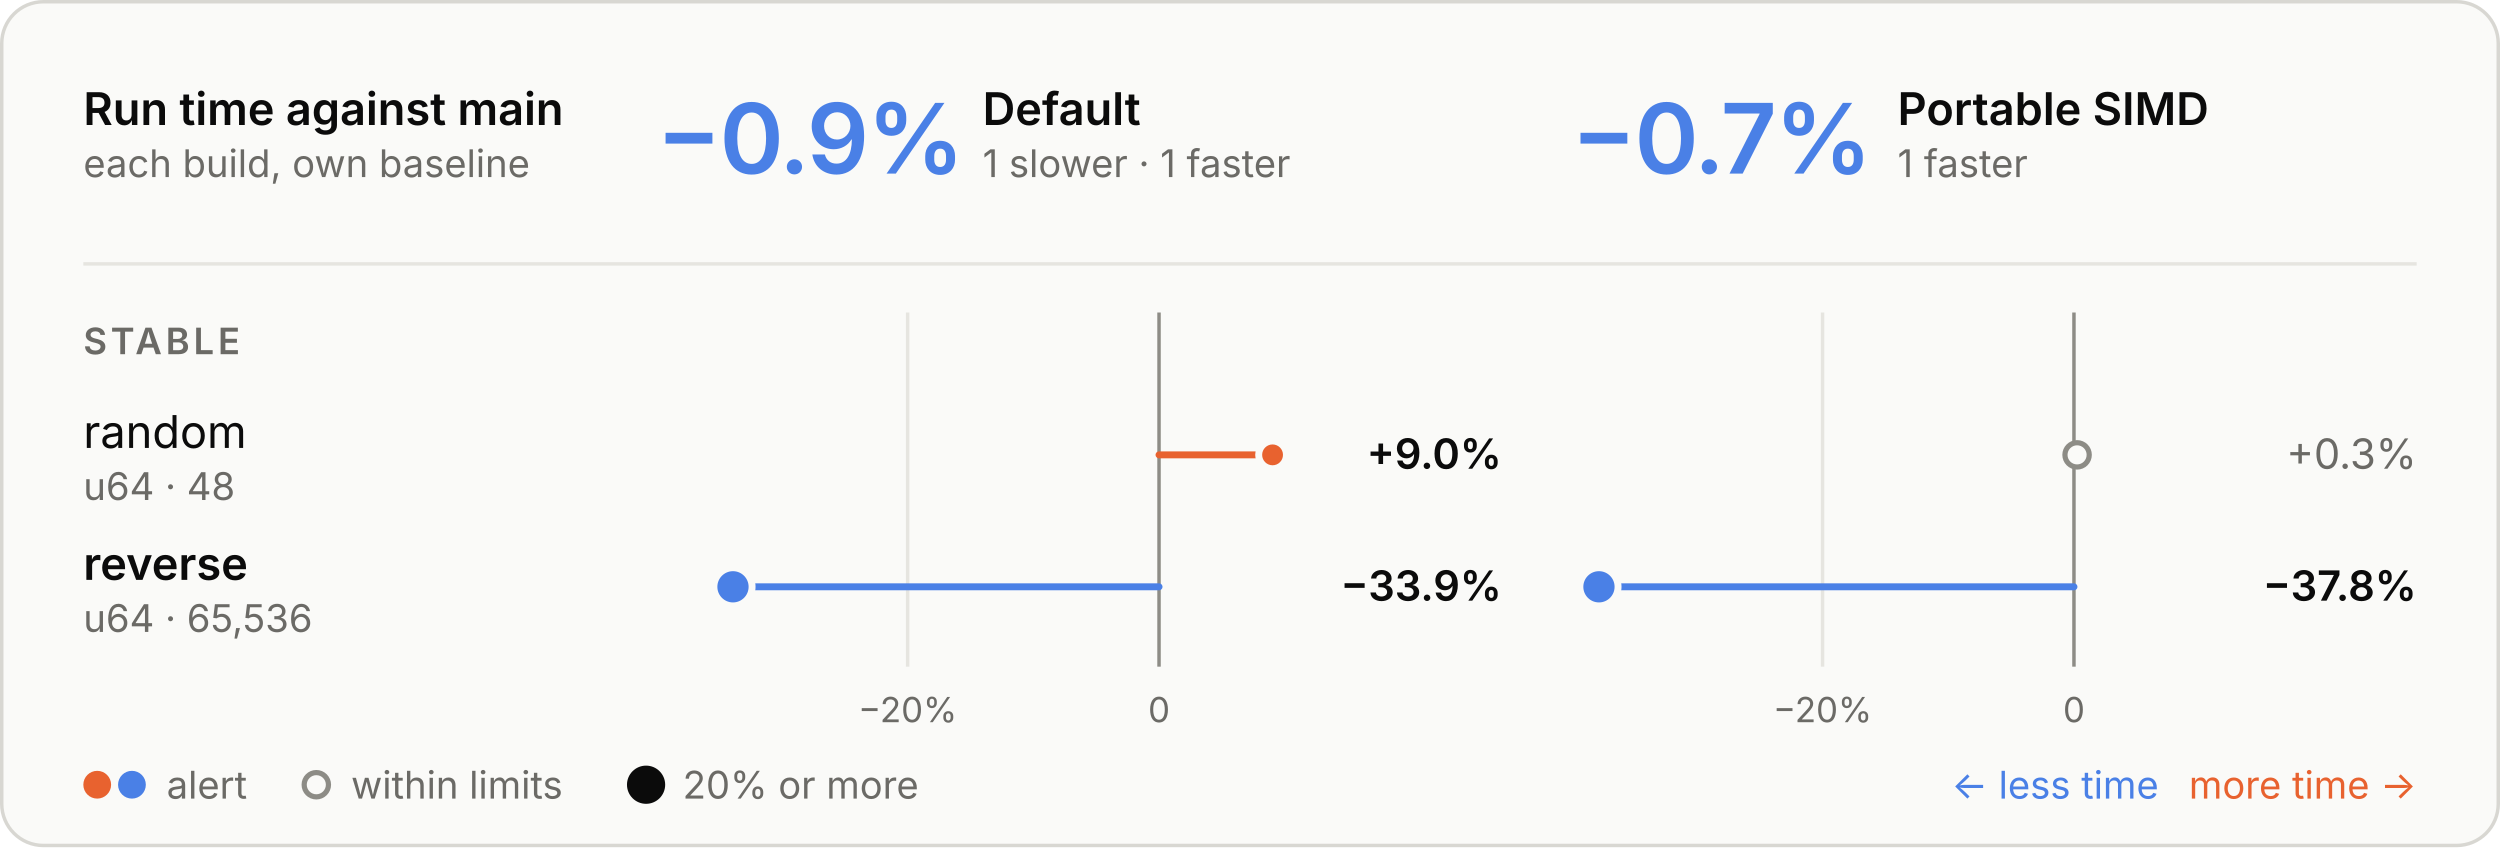
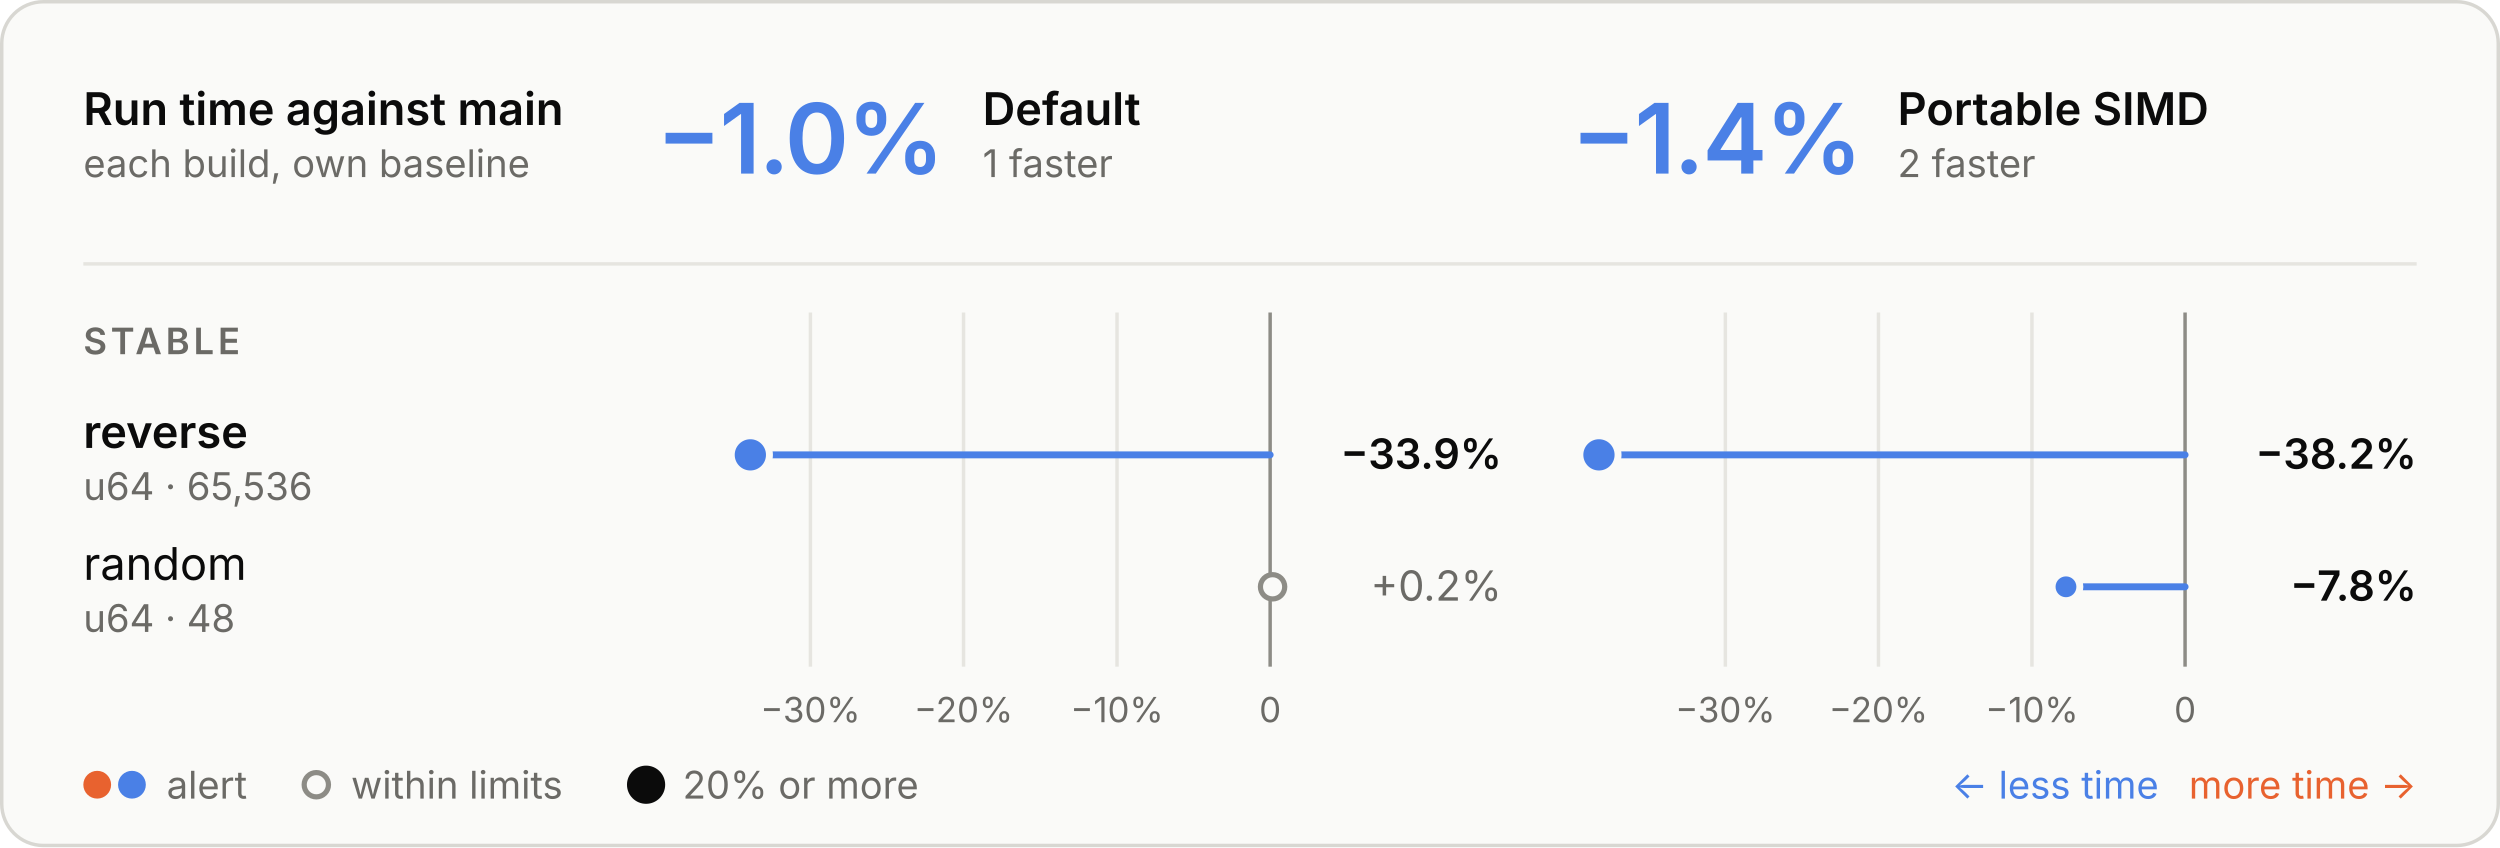
<svg xmlns="http://www.w3.org/2000/svg" viewBox="0 0 720 244" width="720" height="244" role="img" aria-labelledby="t d">
  <style>
  .panel { fill: #fafaf8; stroke: #d8d7d2; } .ring { stroke: #fafaf8; }
  .ink { fill: #0b0b0b; } .muted { fill: #6b6a66; } .rule { stroke: #e6e5e0; } .axis { stroke: #8d8c86; }
  .tag { fill: none; stroke: #c9c8c2; }
  .slower { fill: #e8622f; } .faster { fill: #4a80e6; }
  .stem-slower { stroke: #e8622f; } .stem-faster { stroke: #4a80e6; }
  .within { fill: #fafaf8; stroke: #8d8c86; }
  text { font-family: Inter, -apple-system, BlinkMacSystemFont, "Segoe UI", Helvetica, Arial, sans-serif; font-size: 13px; font-feature-settings: "tnum", "cv11"; }
  .val { font-size: 12px; } .sub { font-size: 11px; } .tiny { font-size: 10px; } .strong { font-weight: 600; }
  .hero { font-size: 28px; font-weight: 600; letter-spacing: -0.6px; font-feature-settings: "pnum"; }
  .stat { font-size: 18px; font-weight: 600; }
  .caps { font-size: 10.5px; font-weight: 600; letter-spacing: 1.1px; }
  @media (prefers-color-scheme: dark) {
    .panel { fill: #1e1e1d; stroke: #3a3a37; } .ring { stroke: #1e1e1d; }
    .ink { fill: #e8e7e3; } .muted { fill: #a3a29b; } .rule { stroke: #30302e; } .axis { stroke: #6f6e69; }
    .tag { stroke: #4a4a46; }
    .within { fill: #1e1e1d; stroke: #6f6e69; }
  }
</style>
  <rect class="panel" x="0.5" y="0.5" width="719" height="243" rx="12" />
  <text class="ink strong" x="24.0" y="36.0">Run time against main</text>
  <text class="muted sub" x="24.0" y="51.0">each build, own baseline</text>
-   <text class="hero faster" x="189.0" y="50.0">−0.9%</text>
+   <text class="hero faster" x="189.0" y="50.0">−1.0%</text>
  <text class="ink strong" x="283.0" y="36.0">Default</text>
-   <text class="muted sub" x="283.0" y="51.0">1 slower · 1 faster</text>
-   <text class="hero faster" x="452.5" y="50.0">−0.7%</text>
+   <text class="muted sub" x="283.0" y="51.0">1 faster</text>
+   <text class="hero faster" x="452.5" y="50.0">−1.4%</text>
  <text class="ink strong" x="546.5" y="36.0">Portable SIMD</text>
-   <text class="muted sub" x="546.5" y="51.0">1 faster</text>
+   <text class="muted sub" x="546.5" y="51.0">2 faster</text>
  <line class="rule" x1="24" x2="696" y1="76" y2="76" stroke-width="1" />
-   <line class="rule" x1="261.4" x2="261.4" y1="90" y2="192" stroke-width="1" />
-   <text class="muted tiny" x="261.4" y="208.0" text-anchor="middle">−20%</text>
-   <line class="axis" x1="333.8" x2="333.8" y1="90" y2="192" stroke-width="1" />
-   <text class="muted tiny" x="333.8" y="208.0" text-anchor="middle">0</text>
-   <line class="rule" x1="524.9" x2="524.9" y1="90" y2="192" stroke-width="1" />
-   <text class="muted tiny" x="524.9" y="208.0" text-anchor="middle">−20%</text>
-   <line class="axis" x1="597.3" x2="597.3" y1="90" y2="192" stroke-width="1" />
-   <text class="muted tiny" x="597.3" y="208.0" text-anchor="middle">0</text>
+   <line class="rule" x1="321.7" x2="321.7" y1="90" y2="192" stroke-width="1" />
+   <text class="muted tiny" x="321.7" y="208.0" text-anchor="middle">−10%</text>
+   <line class="rule" x1="277.5" x2="277.5" y1="90" y2="192" stroke-width="1" />
+   <text class="muted tiny" x="277.5" y="208.0" text-anchor="middle">−20%</text>
+   <line class="rule" x1="233.4" x2="233.4" y1="90" y2="192" stroke-width="1" />
+   <text class="muted tiny" x="233.4" y="208.0" text-anchor="middle">−30%</text>
+   <line class="axis" x1="365.8" x2="365.8" y1="90" y2="192" stroke-width="1" />
+   <text class="muted tiny" x="365.8" y="208.0" text-anchor="middle">0</text>
+   <line class="rule" x1="585.2" x2="585.2" y1="90" y2="192" stroke-width="1" />
+   <text class="muted tiny" x="585.2" y="208.0" text-anchor="middle">−10%</text>
+   <line class="rule" x1="541.0" x2="541.0" y1="90" y2="192" stroke-width="1" />
+   <text class="muted tiny" x="541.0" y="208.0" text-anchor="middle">−20%</text>
+   <line class="rule" x1="496.9" x2="496.9" y1="90" y2="192" stroke-width="1" />
+   <text class="muted tiny" x="496.9" y="208.0" text-anchor="middle">−30%</text>
+   <line class="axis" x1="629.3" x2="629.3" y1="90" y2="192" stroke-width="1" />
+   <text class="muted tiny" x="629.3" y="208.0" text-anchor="middle">0</text>
  <text class="caps muted" x="24.0" y="102.0">STABLE</text>
-   <text class="ink" x="24.0" y="129.0">random</text>
-   <text class="muted sub" x="24.0" y="144.0">u64 · 48</text>
-   <line class="stem-slower" x1="333.8" x2="366.5" y1="131" y2="131" stroke-width="2" stroke-linecap="round" />
-   <circle class="slower ring" cx="366.5" cy="131" r="4" stroke-width="2" />
-   <text class="val ink strong" x="432.5" y="135.0" text-anchor="end">+9.0%</text>
-   <circle class="within" cx="598.2" cy="131" r="3.5" stroke-width="1.5" />
-   <text class="val muted" x="696.0" y="135.0" text-anchor="end">+0.3%</text>
-   <text class="ink strong" x="24.0" y="167.0">reverse</text>
-   <text class="muted sub" x="24.0" y="182.0">u64 · 65,536</text>
-   <line class="stem-faster" x1="333.8" x2="211.1" y1="169" y2="169" stroke-width="2" stroke-linecap="round" />
-   <circle class="faster ring" cx="211.1" cy="169" r="5.5" stroke-width="2" />
-   <text class="val ink strong" x="432.5" y="173.0" text-anchor="end">−33.9%</text>
-   <line class="stem-faster" x1="597.3" x2="460.5" y1="169" y2="169" stroke-width="2" stroke-linecap="round" />
-   <circle class="faster ring" cx="460.5" cy="169" r="5.5" stroke-width="2" />
-   <text class="val ink strong" x="696.0" y="173.0" text-anchor="end">−37.8%</text>
+   <text class="ink strong" x="24.0" y="129.0">reverse</text>
+   <text class="muted sub" x="24.0" y="144.0">u64 · 65,536</text>
+   <line class="stem-faster" x1="365.8" x2="216.1" y1="131" y2="131" stroke-width="2" stroke-linecap="round" />
+   <circle class="faster ring" cx="216.1" cy="131" r="5.5" stroke-width="2" />
+   <text class="val ink strong" x="432.5" y="135.0" text-anchor="end">−33.9%</text>
+   <line class="stem-faster" x1="629.3" x2="460.5" y1="131" y2="131" stroke-width="2" stroke-linecap="round" />
+   <circle class="faster ring" cx="460.5" cy="131" r="5.5" stroke-width="2" />
+   <text class="val ink strong" x="696.0" y="135.0" text-anchor="end">−38.2%</text>
+   <text class="ink" x="24.0" y="167.0">random</text>
+   <text class="muted sub" x="24.0" y="182.0">u64 · 48</text>
+   <circle class="within" cx="366.5" cy="169" r="3.5" stroke-width="1.5" />
+   <text class="val muted" x="432.5" y="173.0" text-anchor="end">+0.2%</text>
+   <line class="stem-faster" x1="629.3" x2="595.0" y1="169" y2="169" stroke-width="2" stroke-linecap="round" />
+   <circle class="faster ring" cx="595.0" cy="169" r="4" stroke-width="2" />
+   <text class="val ink strong" x="696.0" y="173.0" text-anchor="end">−7.8%</text>
  <circle class="slower" cx="28" cy="226" r="4" />
  <circle class="faster" cx="38" cy="226" r="4" />
  <text class="muted sub" x="48.0" y="230.0">alert</text>
  <circle class="within" cx="91.1" cy="226" r="3.5" stroke-width="1.5" />
  <text class="muted sub" x="101.1" y="230.0">within limits</text>
  <circle class="ink" cx="186.07" cy="226" r="5.5" />
  <text class="muted sub" x="196.6" y="230.0">20% or more</text>
  <text class="slower sub" x="696.0" y="230.0" text-anchor="end">more time →</text>
  <text class="faster sub" x="621.7" y="230.0" text-anchor="end">← less time</text>
</svg>
